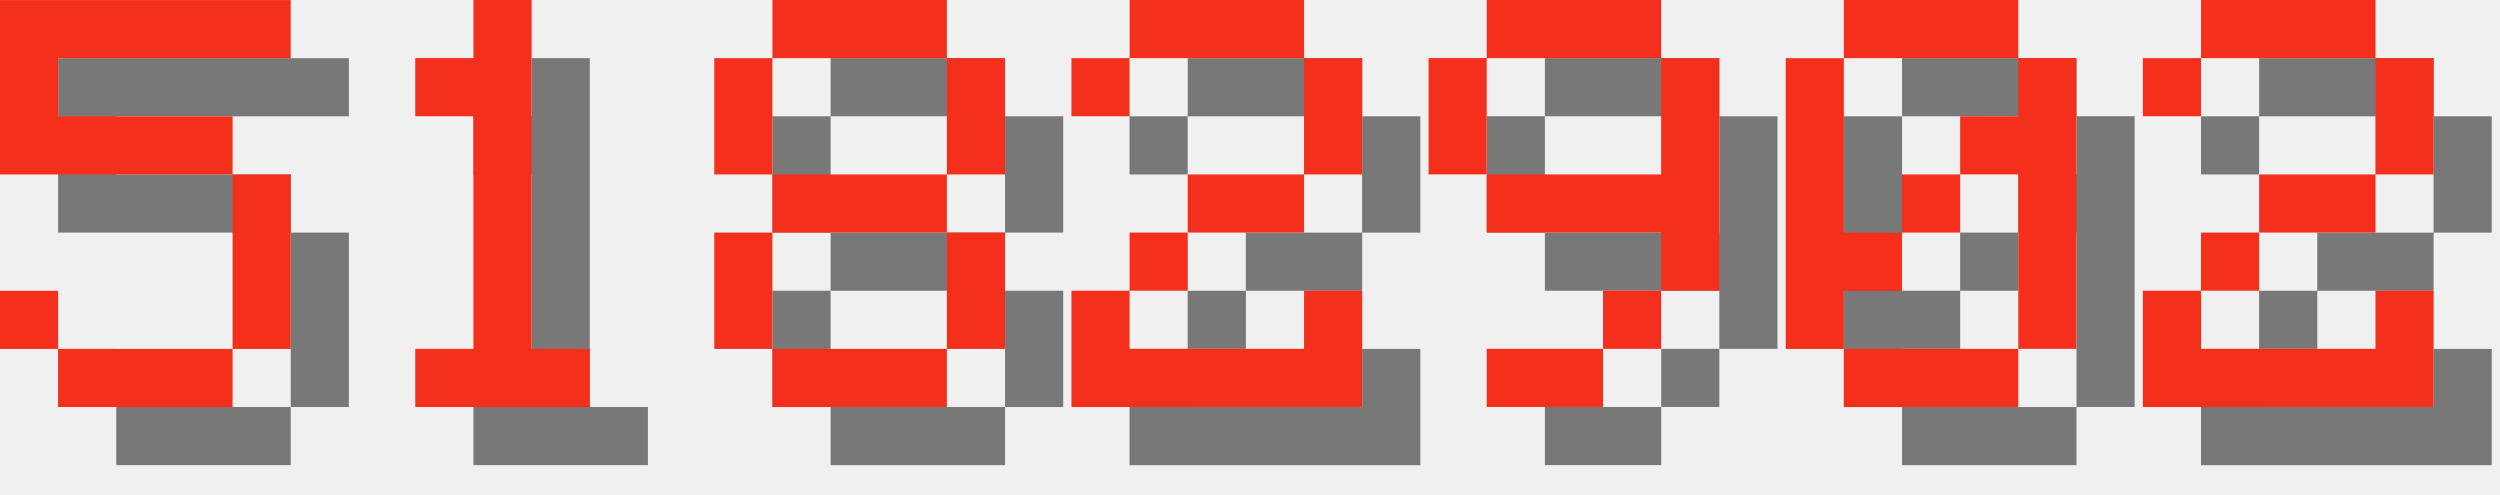
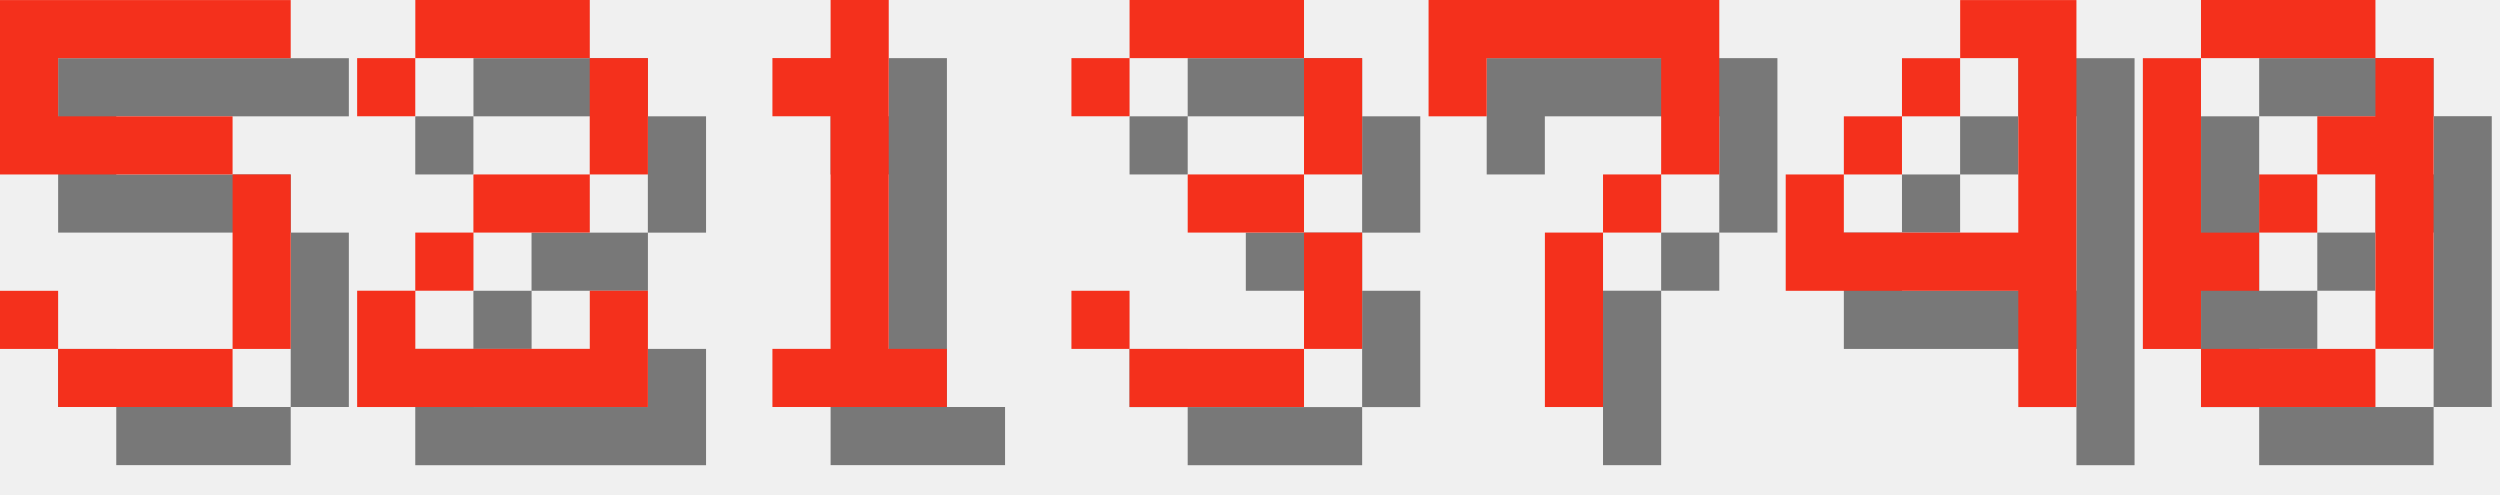
<svg xmlns="http://www.w3.org/2000/svg" version="1.1" width="182.0" height="36">
  <style>
        .text-foreground {
            fill: #F4301C;
        }
        .text-shadow {
            fill: #000000;
            fill-opacity: 0.5;
        }
    </style>
  <g class="digit" id="digit_5" transform="translate(0.0, 0), scale(4)">
    <path id="digit_5_shadow" class="text-shadow" d="m1.058 1.058v3.175h4.233v3.175h-3.175v-1.058h-1.058v1.058h1.058v1.058h3.175v-1.058h1.058v-3.175h-1.058v-1.058h-3.175v-1.058h4.233v-1.058h-5.292z" fill-opacity=".5" style="paint-order:stroke fill markers" />
    <path id="digit_5_fg" class="text-foreground" d="m0 0v3.175h4.233v3.175h-3.175v-1.058h-1.058v1.058h1.058v1.058h3.175v-1.058h1.058v-3.175h-1.058v-1.058h-3.175v-1.058h4.233v-1.058h-5.292z" fill="#fff" style="paint-order:stroke fill markers" />
  </g>
-   <g class="digit" id="digit_1" transform="translate(26.0, 0), scale(4)">
+   <g class="digit" id="digit_2" transform="translate(26.0, 0), scale(4)">
+     <path id="digit_2_shadow" class="text-shadow" d="m1.058 2.117v1.058h1.058v-1.058h3.175v2.117h-2.117v1.058h-1.058v1.058h-1.058v2.117h5.292v-2.117h-1.058v1.058h-3.175v-1.058h1.058v-1.058h2.117v-1.058h1.058v-2.117h-1.058v-1.058h-3.175v1.058h-1.058z" fill-opacity=".5" style="paint-order:stroke fill markers" />
+     <path id="digit_2_fg" class="text-foreground" d="m0 1.058v1.058h1.058v-1.058h3.175v2.117h-2.117v1.058h-1.058v1.058h-1.058v2.117h5.292v-2.117h-1.058v1.058h-3.175v-1.058h1.058v-1.058h2.117v-1.058h1.058v-2.117h-1.058v-1.058h-3.175v1.058h-1.058z" fill="#fff" style="paint-order:stroke fill markers" />
+   </g>
+   <g class="digit" id="digit_1" transform="translate(52.0, 0), scale(4)">
    <path id="digit_1_shadow" class="text-shadow" d="m2.117 2.117v1.058h1.058v4.233h-1.058v1.058h3.175v-1.058h-1.058v-6.35h-1.058v1.058h-1.058z" fill-opacity=".5" style="paint-order:stroke fill markers" />
    <path id="digit_1_fg" class="text-foreground" d="m1.058 1.058v1.058h1.058v4.233h-1.058v1.058h3.175v-1.058h-1.058v-6.35h-1.058v1.058h-1.058z" fill="#fff" style="paint-order:stroke fill markers" />
  </g>
-   <g class="digit" id="digit_8" transform="translate(52.0, 0), scale(4)">
-     <path id="digit_8_shadow" class="text-shadow" d="m2.117 1.058v1.058h3.175v-1.058h-3.175zm3.175 1.058v2.117h1.058v-2.117h-1.058zm0 2.117h-3.175v1.058h3.175v-1.058zm0 1.058v2.117h1.058v-2.117h-1.058zm0 2.117h-3.175v1.058h3.175v-1.058zm-3.175 0v-2.117h-1.058v2.117h1.058zm0-3.175v-2.117h-1.058v2.117h1.058z" fill-opacity=".5" style="paint-order:stroke fill markers" />
-     <path id="digit_8_fg" class="text-foreground" d="m1.058 0v1.058h3.175v-1.058h-3.175zm3.175 1.058v2.117h1.058v-2.117h-1.058zm0 2.117h-3.175v1.058h3.175v-1.058zm0 1.058v2.117h1.058v-2.117h-1.058zm0 2.117h-3.175v1.058h3.175v-1.058zm-3.175 0v-2.117h-1.058v2.117h1.058zm0-3.175v-2.117h-1.058v2.117h1.058z" fill="#fff" style="paint-order:stroke fill markers" />
+   <g class="digit" id="digit_3" transform="translate(78.0, 0), scale(4)">
+     <path id="digit_3_shadow" class="text-shadow" d="m1.058 2.117v1.058h1.058v-1.058h3.175v2.117h-2.117v1.058h2.117v2.117h-3.175v-1.058h-1.058v1.058h1.058v1.058h3.175v-1.058h1.058v-2.117h-1.058v-1.058h1.058v-2.117h-1.058v-1.058h-3.175v1.058h-1.058z" fill-opacity=".5" style="paint-order:stroke fill markers" />
+     <path id="digit_3_fg" class="text-foreground" d="m0 1.058v1.058h1.058v-1.058h3.175v2.117h-2.117v1.058h2.117v2.117h-3.175v-1.058h-1.058v1.058h1.058v1.058h3.175v-1.058h1.058v-2.117h-1.058v-1.058h1.058v-2.117h-1.058v-1.058h-3.175v1.058h-1.058z" fill="#fff" style="paint-order:stroke fill markers" />
  </g>
-   <g class="digit" id="digit_2" transform="translate(78.0, 0), scale(4)">
-     <path id="digit_2_shadow" class="text-shadow" d="m1.058 2.117v1.058h1.058v-1.058h3.175v2.117h-2.117v1.058h-1.058v1.058h-1.058v2.117h5.292v-2.117h-1.058v1.058h-3.175v-1.058h1.058v-1.058h2.117v-1.058h1.058v-2.117h-1.058v-1.058h-3.175v1.058h-1.058z" fill-opacity=".5" style="paint-order:stroke fill markers" />
-     <path id="digit_2_fg" class="text-foreground" d="m0 1.058v1.058h1.058v-1.058h3.175v2.117h-2.117v1.058h-1.058v1.058h-1.058v2.117h5.292v-2.117h-1.058v1.058h-3.175v-1.058h1.058v-1.058h2.117v-1.058h1.058v-2.117h-1.058v-1.058h-3.175v1.058h-1.058z" fill="#fff" style="paint-order:stroke fill markers" />
+   <g class="digit" id="digit_7" transform="translate(104.0, 0), scale(4)">
+     <path id="digit_7_shadow" class="text-shadow" d="m1.058 1.058 2e-6 2.117h1.058v-1.058h3.175v1.058l2e-7 1.058h-1.058v1.058h-1.058l4e-7 3.175 1.058 1e-7v-3.175h1.058v-1.058h1.058l5e-7 -1.058v-2.117z" fill-opacity=".5" style="paint-order:stroke fill markers" />
+     <path id="digit_7_fg" class="text-foreground" d="m0 0 2e-6 2.117h1.058v-1.058h3.175v1.058l2e-7 1.058h-1.058v1.058h-1.058l4e-7 3.175 1.058 1e-7v-3.175h1.058v-1.058h1.058l5e-7 -1.058v-2.117z" fill="#fff" style="paint-order:stroke fill markers" />
  </g>
-   <g class="digit" id="digit_9" transform="translate(104.0, 0), scale(4)">
-     <path id="digit_9_shadow" class="text-shadow" d="m2.117 1.058v1.058h3.175v-1.058h-3.175zm3.175 1.058v2.117h-3.175v1.058h3.175v1.058h1.058v-4.233h-1.058zm0 4.233h-1.058v1.058h1.058v-1.058zm-1.058 1.058h-2.117v1.058h2.117v-1.058zm-2.117-3.175v-2.117h-1.058v2.117h1.058z" fill-opacity=".5" style="paint-order:stroke fill markers" />
-     <path id="digit_9_fg" class="text-foreground" d="m1.058 0v1.058h3.175v-1.058h-3.175zm3.175 1.058v2.117h-3.175v1.058h3.175v1.058h1.058v-4.233h-1.058zm0 4.233h-1.058v1.058h1.058v-1.058zm-1.058 1.058h-2.117v1.058h2.117v-1.058zm-2.117-3.175v-2.117h-1.058v2.117h1.058z" fill="#fff" style="paint-order:stroke fill markers" />
+   <g class="digit" id="digit_4" transform="translate(130.0, 0), scale(4)">
+     <path id="digit_4_shadow" class="text-shadow" d="m4.233 1.058v1.058h1.058v3.175h-3.175v-1.058h-1.058v2.117h4.233v2.117h1.058v-7.408h-2.117zm-2.117 3.175h1.058v-1.058h-1.058v1.058zm1.058-1.058h1.058v-1.058h-1.058v1.058z" fill-opacity=".5" style="paint-order:stroke fill markers" />
+     <path id="digit_4_fg" class="text-foreground" d="m3.175 0v1.058h1.058v3.175h-3.175v-1.058h-1.058v2.117h4.233v2.117h1.058v-7.408h-2.117zm-2.117 3.175h1.058v-1.058h-1.058v1.058zm1.058-1.058h1.058v-1.058h-1.058v1.058z" fill="#fff" style="paint-order:stroke fill markers" />
  </g>
-   <g class="digit" id="digit_0" transform="translate(130.0, 0), scale(4)">
+   <g class="digit" id="digit_0" transform="translate(156.0, 0), scale(4)">
    <path id="digit_0_shadow" class="text-shadow" d="m2.117 1.058v1.058h3.175v-1.058h-3.175zm3.175 1.058v1.058h-1.058v1.058h1.058v3.175h1.058v-5.292h-1.058zm0 5.292h-3.175v1.058h3.175v-1.058zm-3.175 0v-1.058h1.058v-1.058h-1.058v-3.175h-1.058v5.292h1.058zm1.058-2.117h1.058v-1.058h-1.058v1.058z" fill-opacity=".5" style="paint-order:stroke fill markers" />
    <path id="digit_0_fg" class="text-foreground" d="m1.058 0v1.058h3.175v-1.058h-3.175zm3.175 1.058v1.058h-1.058v1.058h1.058v3.175h1.058v-5.292h-1.058zm0 5.292h-3.175v1.058h3.175v-1.058zm-3.175 0v-1.058h1.058v-1.058h-1.058v-3.175h-1.058v5.292h1.058zm1.058-2.117h1.058v-1.058h-1.058v1.058z" fill="#fff" style="paint-order:stroke fill markers" />
  </g>
-   <g class="digit" id="digit_2" transform="translate(156.0, 0), scale(4)">
-     <path id="digit_2_shadow" class="text-shadow" d="m1.058 2.117v1.058h1.058v-1.058h3.175v2.117h-2.117v1.058h-1.058v1.058h-1.058v2.117h5.292v-2.117h-1.058v1.058h-3.175v-1.058h1.058v-1.058h2.117v-1.058h1.058v-2.117h-1.058v-1.058h-3.175v1.058h-1.058z" fill-opacity=".5" style="paint-order:stroke fill markers" />
-     <path id="digit_2_fg" class="text-foreground" d="m0 1.058v1.058h1.058v-1.058h3.175v2.117h-2.117v1.058h-1.058v1.058h-1.058v2.117h5.292v-2.117h-1.058v1.058h-3.175v-1.058h1.058v-1.058h2.117v-1.058h1.058v-2.117h-1.058v-1.058h-3.175v1.058h-1.058z" fill="#fff" style="paint-order:stroke fill markers" />
-   </g>
</svg>
